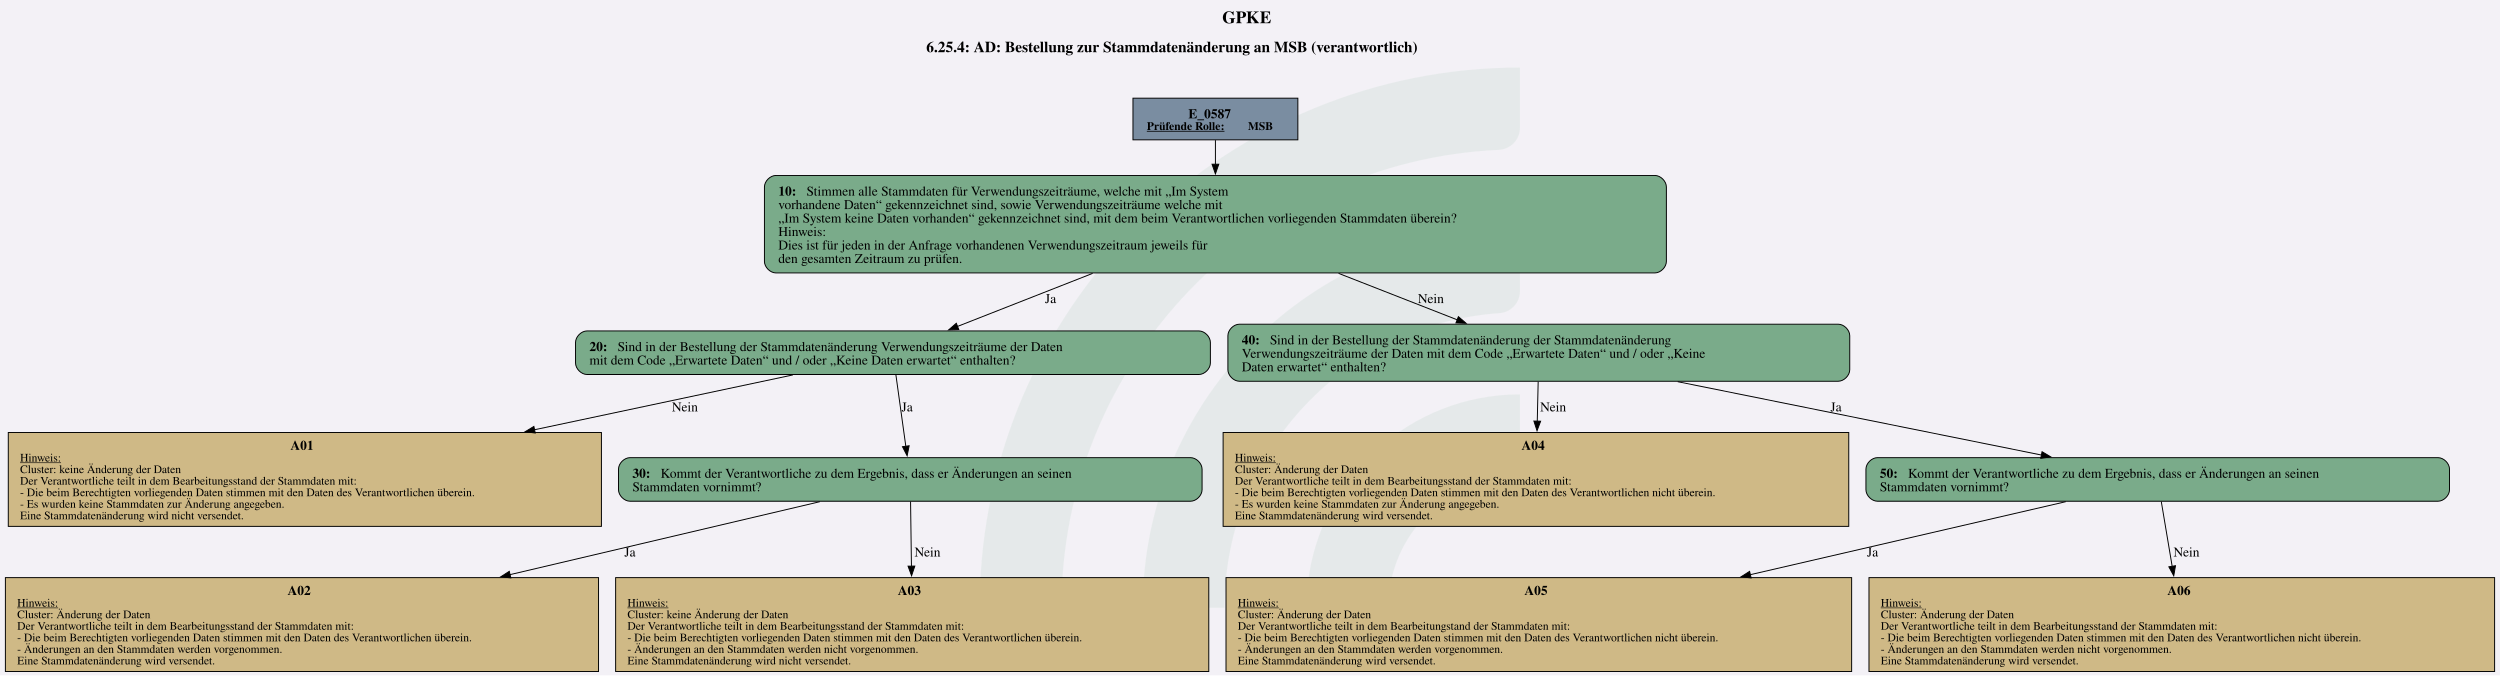
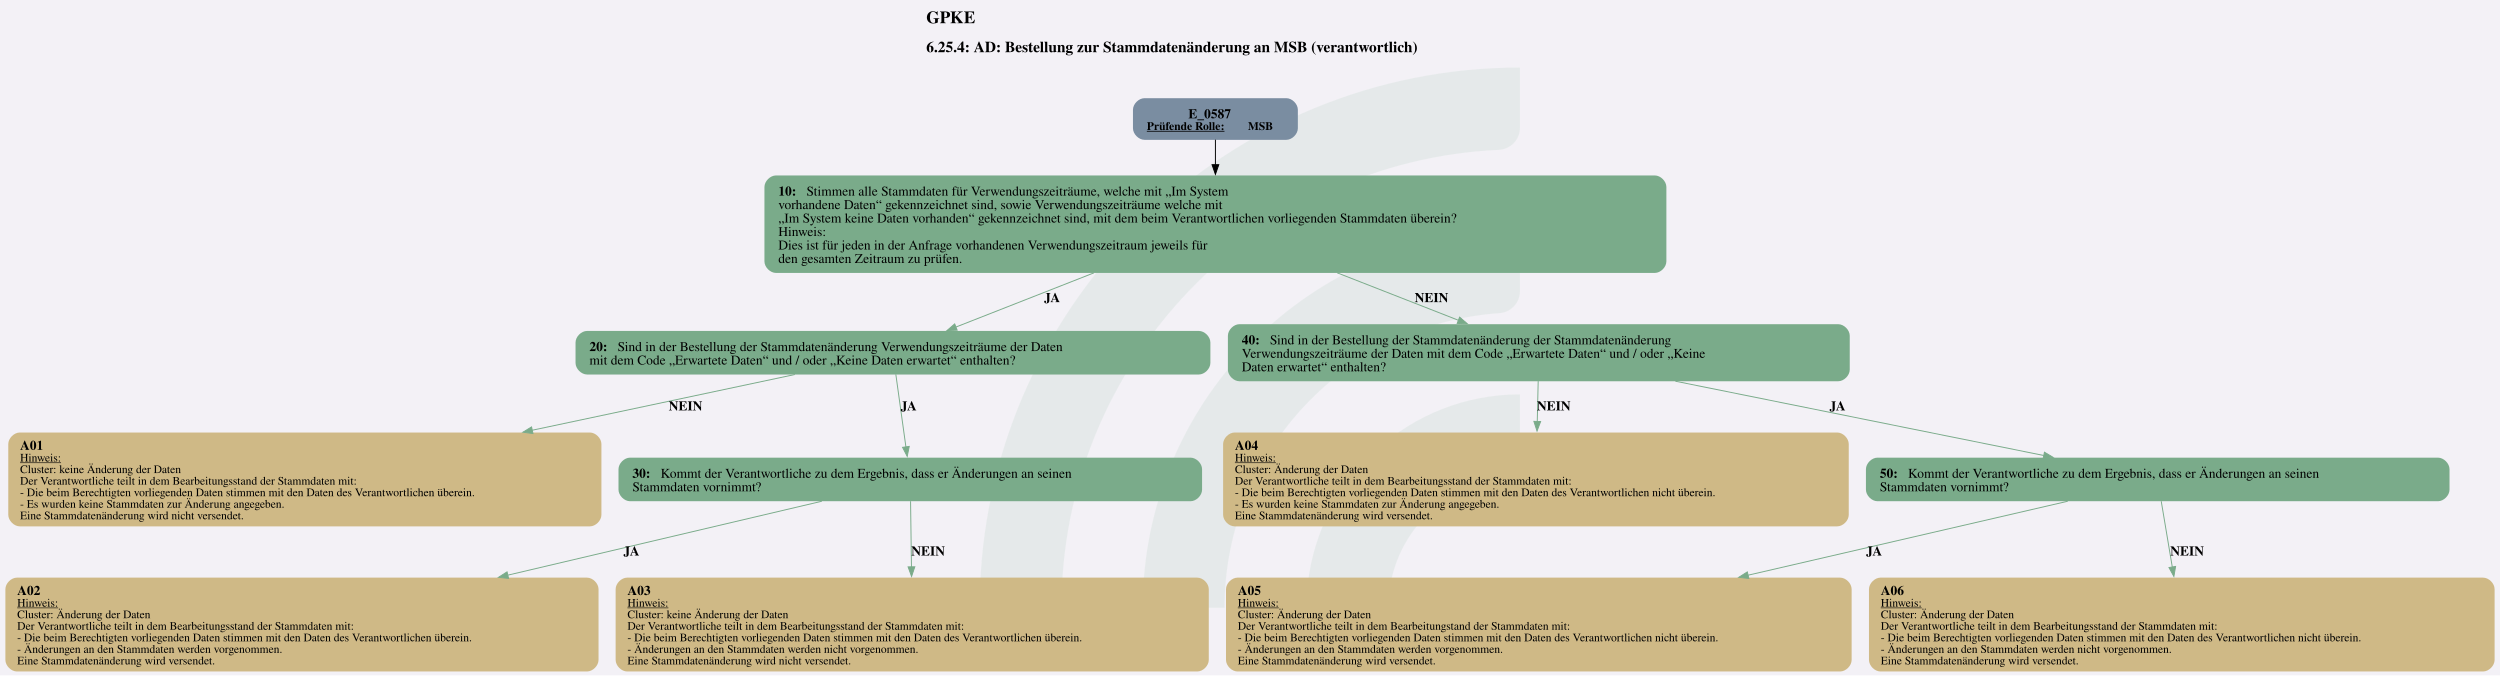
<svg xmlns="http://www.w3.org/2000/svg" version="1.1" width="1920.0px" viewBox="0 0 1920.0 518.667" height="518.667px">
  <g>
    <svg version="1.1" width="1920.0px" viewBox="0 0 1920.0 518.667" height="518.667px">
      <polygon fill="#f3f1f6" points="0,0 1920.0,0 1920.0,518.667 0,518.667" />
      <g>
        <g transform="translate(752.6872, 51.86667) scale(1 1) translate(0, 0) scale(2.34573 2.34573) ">
          <defs id="defs2">
            <clipPath clipPathUnits="userSpaceOnUse" id="clipPath23">
              <path d="M 0,568.156 H 579.236 V 0 H 0 Z" id="path21" />
            </clipPath>
          </defs>
          <g id="layer1" transform="translate(-16.54194,-55.30527)">
            <g id="g19" clip-path="url(#clipPath23)" transform="matrix(0.3527778,0,0,-0.3527778,0.01017023,243.7368)" style="opacity:0.2">
              <g id="g25" transform="translate(122.444,32.7195)">
                <path d="m 0,0 h -56.104 c -11,0 -19.898,9.123 -19.463,20.115 10.594,267.191 231.277,481.302 501.029,481.302 v -56.02 c 0,-10.98 -8.688,-19.892 -19.658,-20.393 C 180.29,414.697 0,228.005 0,0" style="fill:#6ead83;fill-opacity:0.5;fill-rule:nonzero;stroke:none" id="path27" />
              </g>
              <g id="g29" transform="translate(273.7828,32.7195)">
                <path d="m 0,0 h -55.926 c -11.228,0 -20.091,9.482 -19.435,20.69 10.744,183.439 163.389,329.388 349.485,329.388 v -56.263 c 0,-10.709 -8.273,-19.617 -18.957,-20.35 C 112.819,263.696 0,144.774 0,0" style="fill:#6ead83;fill-opacity:0.5;fill-rule:nonzero;stroke:none" id="path31" />
              </g>
              <g id="g33" transform="translate(425.7667,32.7195)">
                <path d="m 0,0 h -55.445 c -11.653,0 -20.604,10.17 -19.334,21.753 10.866,99.032 95.031,176.341 196.919,176.341 v -57.011 c 0,-10.046 -7.283,-18.755 -17.229,-20.165 C 45.688,112.522 0,61.497 0,0" style="fill:#6ead83;fill-opacity:0.5;fill-rule:nonzero;stroke:none" id="path35" />
              </g>
            </g>
          </g>
        </g>
        <svg width="1440pt" height="389pt" viewBox="0.00 0.00 1440.00 389.48">
          <g id="graph0" class="graph" transform="scale(0.555105 0.555105) rotate(0) translate(4 697.63)">
-             <text text-anchor="start" x="1264.18" y="-673.53" font-family="Times,serif" font-weight="bold" font-size="18.00">GPKE</text>
+             <text text-anchor="start" x="956.68" y="-673.53" font-family="Times,serif" font-weight="bold" font-size="18.00">GPKE</text>
            <text text-anchor="start" x="956.68" y="-643.43" font-family="Times,serif" font-weight="bold" font-size="16.00">6.25.4: AD: Bestellung zur Stammdatenänderung an MSB (verantwortlich)</text>
            <g id="node1" class="node">
-               <polygon fill="#7a8da1" stroke="black" points="1342.77,-595.63 1171.46,-595.63 1171.46,-552.35 1342.77,-552.35 1342.77,-595.63" />
+               <path fill="#7a8da1" stroke="black" stroke-width="0" d="M1330.77,-595.63C1330.77,-595.63 1183.46,-595.63 1183.46,-595.63 1177.46,-595.63 1171.46,-589.63 1171.46,-583.63 1171.46,-583.63 1171.46,-564.35 1171.46,-564.35 1171.46,-558.35 1177.46,-552.35 1183.46,-552.35 1183.46,-552.35 1330.77,-552.35 1330.77,-552.35 1336.77,-552.35 1342.77,-558.35 1342.77,-564.35 1342.77,-564.35 1342.77,-583.63 1342.77,-583.63 1342.77,-589.63 1336.77,-595.63 1330.77,-595.63" />
              <text text-anchor="start" x="1228.99" y="-574.69" font-family="Times,serif" font-weight="bold" font-size="14.00">E_0587</text>
              <text text-anchor="start" x="1185.87" y="-562.59" font-family="Times,serif" font-weight="bold" text-decoration="underline" font-size="12.00">Prüfende Rolle:</text>
              <text text-anchor="start" x="1290.87" y="-562.59" font-family="Times,serif" font-weight="bold" font-size="12.00"> MSB</text>
            </g>
            <g id="node2" class="node">
-               <path fill="#7aab8a" stroke="black" d="M1713.64,-515.35C1713.64,-515.35 800.59,-515.35 800.59,-515.35 794.59,-515.35 788.59,-509.35 788.59,-503.35 788.59,-503.35 788.59,-426.07 788.59,-426.07 788.59,-420.07 794.59,-414.07 800.59,-414.07 800.59,-414.07 1713.64,-414.07 1713.64,-414.07 1719.64,-414.07 1725.64,-420.07 1725.64,-426.07 1725.64,-426.07 1725.64,-503.35 1725.64,-503.35 1725.64,-509.35 1719.64,-515.35 1713.64,-515.35" />
+               <path fill="#7aab8a" stroke="black" stroke-width="0" d="M1713.64,-515.35C1713.64,-515.35 800.59,-515.35 800.59,-515.35 794.59,-515.35 788.59,-509.35 788.59,-503.35 788.59,-503.35 788.59,-426.07 788.59,-426.07 788.59,-420.07 794.59,-414.07 800.59,-414.07 800.59,-414.07 1713.64,-414.07 1713.64,-414.07 1719.64,-414.07 1725.64,-420.07 1725.64,-426.07 1725.64,-426.07 1725.64,-503.35 1725.64,-503.35 1725.64,-509.35 1719.64,-515.35 1713.64,-515.35" />
              <text text-anchor="start" x="802.99" y="-494.41" font-family="Times,serif" font-weight="bold" font-size="14.00">10: </text>
              <text text-anchor="start" x="832.24" y="-494.41" font-family="Times,serif" font-size="14.00">Stimmen alle Stammdaten für Verwendungszeiträume, welche mit „Im System</text>
              <text text-anchor="start" x="802.99" y="-480.41" font-family="Times,serif" font-size="14.00">vorhandene Daten“ gekennzeichnet sind, sowie Verwendungszeiträume welche mit</text>
              <text text-anchor="start" x="802.99" y="-466.41" font-family="Times,serif" font-size="14.00">„Im System keine Daten vorhanden“ gekennzeichnet sind, mit dem beim Verantwortlichen vorliegenden Stammdaten überein?</text>
              <text text-anchor="start" x="802.99" y="-452.41" font-family="Times,serif" font-size="14.00">Hinweis:</text>
              <text text-anchor="start" x="802.99" y="-438.41" font-family="Times,serif" font-size="14.00">Dies ist für jeden in der Anfrage vorhandenen Verwendungszeitraum jeweils für</text>
              <text text-anchor="start" x="802.99" y="-424.41" font-family="Times,serif" font-size="14.00">den gesamten Zeitraum zu prüfen.</text>
            </g>
            <g id="edge1" class="edge">
-               <path fill="none" stroke="black" d="M1257.12,-552.05C1257.12,-544.68 1257.12,-535.97 1257.12,-526.97" />
-               <polygon fill="black" stroke="black" points="1260.62,-527 1257.12,-517 1253.62,-527 1260.62,-527" />
+               <path fill="none" stroke="black" d="M1257.12,-552.56C1257.12,-544.95 1257.12,-535.88 1257.12,-526.5" />
+               <polygon fill="black" stroke="black" points="1260.62,-526.52 1257.12,-516.52 1253.62,-526.52 1260.62,-526.52" />
            </g>
            <g id="node3" class="node">
-               <path fill="#7aab8a" stroke="black" d="M1239.89,-353.82C1239.89,-353.82 604.34,-353.82 604.34,-353.82 598.34,-353.82 592.34,-347.82 592.34,-341.82 592.34,-341.82 592.34,-320.54 592.34,-320.54 592.34,-314.54 598.34,-308.54 604.34,-308.54 604.34,-308.54 1239.89,-308.54 1239.89,-308.54 1245.89,-308.54 1251.89,-314.54 1251.89,-320.54 1251.89,-320.54 1251.89,-341.82 1251.89,-341.82 1251.89,-347.82 1245.89,-353.82 1239.89,-353.82" />
+               <path fill="#7aab8a" stroke="black" stroke-width="0" d="M1239.89,-353.82C1239.89,-353.82 604.34,-353.82 604.34,-353.82 598.34,-353.82 592.34,-347.82 592.34,-341.82 592.34,-341.82 592.34,-320.54 592.34,-320.54 592.34,-314.54 598.34,-308.54 604.34,-308.54 604.34,-308.54 1239.89,-308.54 1239.89,-308.54 1245.89,-308.54 1251.89,-314.54 1251.89,-320.54 1251.89,-320.54 1251.89,-341.82 1251.89,-341.82 1251.89,-347.82 1245.89,-353.82 1239.89,-353.82" />
              <text text-anchor="start" x="606.74" y="-332.88" font-family="Times,serif" font-weight="bold" font-size="14.00">20: </text>
              <text text-anchor="start" x="635.99" y="-332.88" font-family="Times,serif" font-size="14.00">Sind in der Bestellung der Stammdatenänderung Verwendungszeiträume der Daten</text>
              <text text-anchor="start" x="606.74" y="-318.88" font-family="Times,serif" font-size="14.00">mit dem Code „Erwartete Daten“ und / oder „Keine Daten erwartet“ enthalten?</text>
            </g>
            <g id="edge2" class="edge">
-               <path fill="none" stroke="black" d="M1129.51,-413.61C1081.64,-394.82 1029.16,-374.21 988.97,-358.43" />
-               <polygon fill="black" stroke="black" points="990.5,-355.27 979.91,-354.87 987.94,-361.78 990.5,-355.27" />
-               <text text-anchor="middle" x="1085.87" y="-382.77" font-family="Times,serif" font-size="14.00">Ja</text>
+               <path fill="none" stroke="#7aab8a" d="M1130.94,-414.17C1082.08,-394.99 1028.21,-373.84 987.42,-357.82" />
+               <polygon fill="#7aab8a" stroke="#7aab8a" points="988.81,-354.61 978.23,-354.21 986.25,-361.12 988.81,-354.61" />
+               <text text-anchor="start" x="1079.12" y="-383.77" font-family="Times,serif" font-weight="bold" font-size="14.00">JA</text>
            </g>
            <g id="node8" class="node">
-               <path fill="#7aab8a" stroke="black" d="M1904.14,-360.82C1904.14,-360.82 1282.09,-360.82 1282.09,-360.82 1276.09,-360.82 1270.09,-354.82 1270.09,-348.82 1270.09,-348.82 1270.09,-313.54 1270.09,-313.54 1270.09,-307.54 1276.09,-301.54 1282.09,-301.54 1282.09,-301.54 1904.14,-301.54 1904.14,-301.54 1910.14,-301.54 1916.14,-307.54 1916.14,-313.54 1916.14,-313.54 1916.14,-348.82 1916.14,-348.82 1916.14,-354.82 1910.14,-360.82 1904.14,-360.82" />
+               <path fill="#7aab8a" stroke="black" stroke-width="0" d="M1904.14,-360.82C1904.14,-360.82 1282.09,-360.82 1282.09,-360.82 1276.09,-360.82 1270.09,-354.82 1270.09,-348.82 1270.09,-348.82 1270.09,-313.54 1270.09,-313.54 1270.09,-307.54 1276.09,-301.54 1282.09,-301.54 1282.09,-301.54 1904.14,-301.54 1904.14,-301.54 1910.14,-301.54 1916.14,-307.54 1916.14,-313.54 1916.14,-313.54 1916.14,-348.82 1916.14,-348.82 1916.14,-354.82 1910.14,-360.82 1904.14,-360.82" />
              <text text-anchor="start" x="1284.49" y="-339.88" font-family="Times,serif" font-weight="bold" font-size="14.00">40: </text>
              <text text-anchor="start" x="1313.74" y="-339.88" font-family="Times,serif" font-size="14.00">Sind in der Bestellung der Stammdatenänderung der Stammdatenänderung</text>
              <text text-anchor="start" x="1284.49" y="-325.88" font-family="Times,serif" font-size="14.00">Verwendungszeiträume der Daten mit dem Code „Erwartete Daten“ und / oder „Keine</text>
              <text text-anchor="start" x="1284.49" y="-311.88" font-family="Times,serif" font-size="14.00">Daten erwartet“ enthalten?</text>
            </g>
            <g id="edge3" class="edge">
-               <path fill="none" stroke="black" d="M1385.1,-413.61C1426.46,-397.42 1471.26,-379.88 1508.65,-365.24" />
-               <polygon fill="black" stroke="black" points="1509.55,-368.65 1517.59,-361.75 1507,-362.13 1509.55,-368.65" />
-               <text text-anchor="middle" x="1480.99" y="-382.77" font-family="Times,serif" font-size="14.00">Nein</text>
+               <path fill="none" stroke="#7aab8a" d="M1383.66,-414.17C1425.83,-397.66 1471.72,-379.7 1509.77,-364.81" />
+               <polygon fill="#7aab8a" stroke="#7aab8a" points="1510.83,-368.15 1518.87,-361.24 1508.28,-361.63 1510.83,-368.15" />
+               <text text-anchor="start" x="1464.12" y="-383.77" font-family="Times,serif" font-weight="bold" font-size="14.00">NEIN</text>
            </g>
            <g id="node4" class="node">
-               <polygon fill="#cfb986" stroke="black" points="619.23,-248.29 3,-248.29 3,-150.77 619.23,-150.77 619.23,-248.29" />
-               <text text-anchor="start" x="296.12" y="-230.23" font-family="Times,serif" font-weight="bold" font-size="14.00">A01</text>
+               <path fill="#cfb986" stroke="black" stroke-width="0" d="M607.23,-248.29C607.23,-248.29 15,-248.29 15,-248.29 9,-248.29 3,-242.29 3,-236.29 3,-236.29 3,-162.77 3,-162.77 3,-156.77 9,-150.77 15,-150.77 15,-150.77 607.23,-150.77 607.23,-150.77 613.23,-150.77 619.23,-156.77 619.23,-162.77 619.23,-162.77 619.23,-236.29 619.23,-236.29 619.23,-242.29 613.23,-248.29 607.23,-248.29" />
+               <text text-anchor="start" x="15.24" y="-230.23" font-family="Times,serif" font-weight="bold" font-size="14.00">A01</text>
              <text text-anchor="start" x="15.24" y="-218.13" font-family="Times,serif" text-decoration="underline" font-size="12.00">Hinweis:</text>
              <text text-anchor="start" x="15.24" y="-206.13" font-family="Times,serif" font-size="12.00">Cluster: keine Änderung der Daten</text>
              <text text-anchor="start" x="15.24" y="-194.13" font-family="Times,serif" font-size="12.00">Der Verantwortliche teilt in dem Bearbeitungsstand der Stammdaten mit:</text>
              <text text-anchor="start" x="15.24" y="-182.13" font-family="Times,serif" font-size="12.00">- Die beim Berechtigten vorliegenden Daten stimmen mit den Daten des Verantwortlichen überein.</text>
              <text text-anchor="start" x="15.24" y="-170.13" font-family="Times,serif" font-size="12.00">- Es wurden keine Stammdaten zur Änderung angegeben.</text>
              <text text-anchor="start" x="15.24" y="-158.13" font-family="Times,serif" font-size="12.00">Eine Stammdatenänderung wird nicht versendet.</text>
            </g>
            <g id="edge4" class="edge">
-               <path fill="none" stroke="black" d="M818.12,-308.11C744.47,-292.49 642.63,-270.87 549.52,-251.12" />
-               <polygon fill="black" stroke="black" points="550.5,-247.75 539.99,-249.1 549.05,-254.6 550.5,-247.75" />
-               <text text-anchor="middle" x="705.99" y="-270.24" font-family="Times,serif" font-size="14.00">Nein</text>
+               <path fill="none" stroke="#7aab8a" d="M820.19,-308.55C745.81,-292.77 641.88,-270.72 547.3,-250.65" />
+               <polygon fill="#7aab8a" stroke="#7aab8a" points="548.1,-247.24 537.59,-248.59 546.65,-254.09 548.1,-247.24" />
+               <text text-anchor="start" x="689.12" y="-271.24" font-family="Times,serif" font-weight="bold" font-size="14.00">NEIN</text>
            </g>
            <g id="node5" class="node">
-               <path fill="#7aab8a" stroke="black" d="M1231.26,-222.17C1231.26,-222.17 648.97,-222.17 648.97,-222.17 642.97,-222.17 636.97,-216.17 636.97,-210.17 636.97,-210.17 636.97,-188.89 636.97,-188.89 636.97,-182.89 642.97,-176.89 648.97,-176.89 648.97,-176.89 1231.26,-176.89 1231.26,-176.89 1237.26,-176.89 1243.26,-182.89 1243.26,-188.89 1243.26,-188.89 1243.26,-210.17 1243.26,-210.17 1243.26,-216.17 1237.26,-222.17 1231.26,-222.17" />
+               <path fill="#7aab8a" stroke="black" stroke-width="0" d="M1231.26,-222.17C1231.26,-222.17 648.97,-222.17 648.97,-222.17 642.97,-222.17 636.97,-216.17 636.97,-210.17 636.97,-210.17 636.97,-188.89 636.97,-188.89 636.97,-182.89 642.97,-176.89 648.97,-176.89 648.97,-176.89 1231.26,-176.89 1231.26,-176.89 1237.26,-176.89 1243.26,-182.89 1243.26,-188.89 1243.26,-188.89 1243.26,-210.17 1243.26,-210.17 1243.26,-216.17 1237.26,-222.17 1231.26,-222.17" />
              <text text-anchor="start" x="651.37" y="-201.23" font-family="Times,serif" font-weight="bold" font-size="14.00">30: </text>
              <text text-anchor="start" x="680.62" y="-201.23" font-family="Times,serif" font-size="14.00">Kommt der Verantwortliche zu dem Ergebnis, dass er Änderungen an seinen</text>
              <text text-anchor="start" x="651.37" y="-187.23" font-family="Times,serif" font-size="14.00">Stammdaten vornimmt?</text>
            </g>
            <g id="edge5" class="edge">
-               <path fill="none" stroke="black" d="M925.17,-308.19C928,-287.79 932.25,-257.16 935.5,-233.78" />
-               <polygon fill="black" stroke="black" points="938.93,-234.52 936.84,-224.13 932,-233.55 938.93,-234.52" />
-               <text text-anchor="middle" x="936.87" y="-270.24" font-family="Times,serif" font-size="14.00">Ja</text>
+               <path fill="none" stroke="#7aab8a" d="M925.09,-308.77C927.94,-288.22 932.29,-256.9 935.58,-233.23" />
+               <polygon fill="#7aab8a" stroke="#7aab8a" points="939.02,-233.86 936.93,-223.47 932.09,-232.89 939.02,-233.86" />
+               <text text-anchor="start" x="930.12" y="-271.24" font-family="Times,serif" font-weight="bold" font-size="14.00">JA</text>
            </g>
            <g id="node6" class="node">
-               <polygon fill="#cfb986" stroke="black" points="616.23,-97.52 0,-97.52 0,0 616.23,0 616.23,-97.52" />
-               <text text-anchor="start" x="293.12" y="-79.46" font-family="Times,serif" font-weight="bold" font-size="14.00">A02</text>
+               <path fill="#cfb986" stroke="black" stroke-width="0" d="M604.23,-97.52C604.23,-97.52 12,-97.52 12,-97.52 6,-97.52 0,-91.52 0,-85.52 0,-85.52 0,-12 0,-12 0,-6 6,0 12,0 12,0 604.23,0 604.23,0 610.23,0 616.23,-6 616.23,-12 616.23,-12 616.23,-85.52 616.23,-85.52 616.23,-91.52 610.23,-97.52 604.23,-97.52" />
+               <text text-anchor="start" x="12.24" y="-79.46" font-family="Times,serif" font-weight="bold" font-size="14.00">A02</text>
              <text text-anchor="start" x="12.24" y="-67.36" font-family="Times,serif" text-decoration="underline" font-size="12.00">Hinweis:</text>
              <text text-anchor="start" x="12.24" y="-55.36" font-family="Times,serif" font-size="12.00">Cluster: Änderung der Daten</text>
              <text text-anchor="start" x="12.24" y="-43.36" font-family="Times,serif" font-size="12.00">Der Verantwortliche teilt in dem Bearbeitungsstand der Stammdaten mit:</text>
              <text text-anchor="start" x="12.24" y="-31.36" font-family="Times,serif" font-size="12.00">- Die beim Berechtigten vorliegenden Daten stimmen mit den Daten des Verantwortlichen überein.</text>
              <text text-anchor="start" x="12.24" y="-19.36" font-family="Times,serif" font-size="12.00">- Änderungen an den Stammdaten werden vorgenommen.</text>
              <text text-anchor="start" x="12.24" y="-7.36" font-family="Times,serif" font-size="12.00">Eine Stammdatenänderung wird versendet.</text>
            </g>
            <g id="edge6" class="edge">
-               <path fill="none" stroke="black" d="M846.18,-176.42C761.49,-156.48 633.77,-126.42 524.01,-100.58" />
-               <polygon fill="black" stroke="black" points="525.12,-97.25 514.58,-98.36 523.51,-104.06 525.12,-97.25" />
-               <text text-anchor="middle" x="648.87" y="-119.47" font-family="Times,serif" font-size="14.00">Ja</text>
+               <path fill="none" stroke="#7aab8a" d="M848.22,-176.9C762.99,-156.83 632.94,-126.22 521.82,-100.06" />
+               <polygon fill="#7aab8a" stroke="#7aab8a" points="522.79,-96.7 512.25,-97.81 521.18,-103.51 522.79,-96.7" />
+               <text text-anchor="start" x="642.12" y="-120.47" font-family="Times,serif" font-weight="bold" font-size="14.00">JA</text>
            </g>
            <g id="node7" class="node">
-               <polygon fill="#cfb986" stroke="black" points="1250.23,-97.52 634,-97.52 634,0 1250.23,0 1250.23,-97.52" />
-               <text text-anchor="start" x="927.12" y="-79.46" font-family="Times,serif" font-weight="bold" font-size="14.00">A03</text>
+               <path fill="#cfb986" stroke="black" stroke-width="0" d="M1238.23,-97.52C1238.23,-97.52 646,-97.52 646,-97.52 640,-97.52 634,-91.52 634,-85.52 634,-85.52 634,-12 634,-12 634,-6 640,0 646,0 646,0 1238.23,0 1238.23,0 1244.23,0 1250.23,-6 1250.23,-12 1250.23,-12 1250.23,-85.52 1250.23,-85.52 1250.23,-91.52 1244.23,-97.52 1238.23,-97.52" />
+               <text text-anchor="start" x="646.24" y="-79.46" font-family="Times,serif" font-weight="bold" font-size="14.00">A03</text>
              <text text-anchor="start" x="646.24" y="-67.36" font-family="Times,serif" text-decoration="underline" font-size="12.00">Hinweis:</text>
              <text text-anchor="start" x="646.24" y="-55.36" font-family="Times,serif" font-size="12.00">Cluster: keine Änderung der Daten</text>
              <text text-anchor="start" x="646.24" y="-43.36" font-family="Times,serif" font-size="12.00">Der Verantwortliche teilt in dem Bearbeitungsstand der Stammdaten mit:</text>
              <text text-anchor="start" x="646.24" y="-31.36" font-family="Times,serif" font-size="12.00">- Die beim Berechtigten vorliegenden Daten stimmen mit den Daten des Verantwortlichen überein.</text>
              <text text-anchor="start" x="646.24" y="-19.36" font-family="Times,serif" font-size="12.00">- Änderungen an den Stammdaten werden nicht vorgenommen.</text>
              <text text-anchor="start" x="646.24" y="-7.36" font-family="Times,serif" font-size="12.00">Eine Stammdatenänderung wird nicht versendet.</text>
            </g>
            <g id="edge7" class="edge">
-               <path fill="none" stroke="black" d="M940.41,-176.58C940.65,-158.87 940.99,-133.08 941.31,-109.38" />
-               <polygon fill="black" stroke="black" points="944.81,-109.52 941.45,-99.48 937.81,-109.43 944.81,-109.52" />
-               <text text-anchor="middle" x="957.99" y="-119.47" font-family="Times,serif" font-size="14.00">Nein</text>
+               <path fill="none" stroke="#7aab8a" d="M940.41,-176.9C940.65,-158.95 941,-132.56 941.33,-108.46" />
+               <polygon fill="#7aab8a" stroke="#7aab8a" points="944.82,-108.79 941.46,-98.75 937.82,-108.7 944.82,-108.79" />
+               <text text-anchor="start" x="941.12" y="-120.47" font-family="Times,serif" font-weight="bold" font-size="14.00">NEIN</text>
            </g>
            <g id="node9" class="node">
-               <polygon fill="#cfb986" stroke="black" points="1915.11,-248.29 1265.12,-248.29 1265.12,-150.77 1915.11,-150.77 1915.11,-248.29" />
-               <text text-anchor="start" x="1575.12" y="-230.23" font-family="Times,serif" font-weight="bold" font-size="14.00">A04</text>
+               <path fill="#cfb986" stroke="black" stroke-width="0" d="M1903.11,-248.29C1903.11,-248.29 1277.12,-248.29 1277.12,-248.29 1271.12,-248.29 1265.12,-242.29 1265.12,-236.29 1265.12,-236.29 1265.12,-162.77 1265.12,-162.77 1265.12,-156.77 1271.12,-150.77 1277.12,-150.77 1277.12,-150.77 1903.11,-150.77 1903.11,-150.77 1909.11,-150.77 1915.11,-156.77 1915.11,-162.77 1915.11,-162.77 1915.11,-236.29 1915.11,-236.29 1915.11,-242.29 1909.11,-248.29 1903.11,-248.29" />
+               <text text-anchor="start" x="1277.37" y="-230.23" font-family="Times,serif" font-weight="bold" font-size="14.00">A04</text>
              <text text-anchor="start" x="1277.37" y="-218.13" font-family="Times,serif" text-decoration="underline" font-size="12.00">Hinweis:</text>
              <text text-anchor="start" x="1277.37" y="-206.13" font-family="Times,serif" font-size="12.00">Cluster: Änderung der Daten</text>
              <text text-anchor="start" x="1277.37" y="-194.13" font-family="Times,serif" font-size="12.00">Der Verantwortliche teilt in dem Bearbeitungsstand der Stammdaten mit:</text>
              <text text-anchor="start" x="1277.37" y="-182.13" font-family="Times,serif" font-size="12.00">- Die beim Berechtigten vorliegenden Daten stimmen mit den Daten des Verantwortlichen nicht überein.</text>
              <text text-anchor="start" x="1277.37" y="-170.13" font-family="Times,serif" font-size="12.00">- Es wurden keine Stammdaten zur Änderung angegeben.</text>
              <text text-anchor="start" x="1277.37" y="-158.13" font-family="Times,serif" font-size="12.00">Eine Stammdatenänderung wird versendet.</text>
            </g>
            <g id="edge8" class="edge">
-               <path fill="none" stroke="black" d="M1592.44,-301.08C1592.16,-288.89 1591.82,-274.24 1591.49,-259.95" />
-               <polygon fill="black" stroke="black" points="1594.99,-260.04 1591.26,-250.13 1587.99,-260.2 1594.99,-260.04" />
-               <text text-anchor="middle" x="1607.99" y="-270.24" font-family="Times,serif" font-size="14.00">Nein</text>
+               <path fill="none" stroke="#7aab8a" d="M1592.46,-301.73C1592.17,-289.25 1591.82,-274.12 1591.48,-259.41" />
+               <polygon fill="#7aab8a" stroke="#7aab8a" points="1594.99,-259.71 1591.25,-249.79 1587.99,-259.87 1594.99,-259.71" />
+               <text text-anchor="start" x="1591.12" y="-271.24" font-family="Times,serif" font-weight="bold" font-size="14.00">NEIN</text>
            </g>
            <g id="node10" class="node">
-               <path fill="#7aab8a" stroke="black" d="M2527.26,-222.17C2527.26,-222.17 1944.96,-222.17 1944.96,-222.17 1938.96,-222.17 1932.96,-216.17 1932.96,-210.17 1932.96,-210.17 1932.96,-188.89 1932.96,-188.89 1932.96,-182.89 1938.96,-176.89 1944.96,-176.89 1944.96,-176.89 2527.26,-176.89 2527.26,-176.89 2533.26,-176.89 2539.26,-182.89 2539.26,-188.89 2539.26,-188.89 2539.26,-210.17 2539.26,-210.17 2539.26,-216.17 2533.26,-222.17 2527.26,-222.17" />
+               <path fill="#7aab8a" stroke="black" stroke-width="0" d="M2527.26,-222.17C2527.26,-222.17 1944.96,-222.17 1944.96,-222.17 1938.96,-222.17 1932.96,-216.17 1932.96,-210.17 1932.96,-210.17 1932.96,-188.89 1932.96,-188.89 1932.96,-182.89 1938.96,-176.89 1944.96,-176.89 1944.96,-176.89 2527.26,-176.89 2527.26,-176.89 2533.26,-176.89 2539.26,-182.89 2539.26,-188.89 2539.26,-188.89 2539.26,-210.17 2539.26,-210.17 2539.26,-216.17 2533.26,-222.17 2527.26,-222.17" />
              <text text-anchor="start" x="1947.36" y="-201.23" font-family="Times,serif" font-weight="bold" font-size="14.00">50: </text>
              <text text-anchor="start" x="1976.61" y="-201.23" font-family="Times,serif" font-size="14.00">Kommt der Verantwortliche zu dem Ergebnis, dass er Änderungen an seinen</text>
              <text text-anchor="start" x="1947.36" y="-187.23" font-family="Times,serif" font-size="14.00">Stammdaten vornimmt?</text>
            </g>
            <g id="edge9" class="edge">
-               <path fill="none" stroke="black" d="M1737.42,-301.08C1851.23,-278.14 2008.12,-246.5 2115.35,-224.88" />
-               <polygon fill="black" stroke="black" points="2115.95,-228.33 2125.06,-222.92 2114.57,-221.47 2115.95,-228.33" />
-               <text text-anchor="middle" x="1901.87" y="-270.24" font-family="Times,serif" font-size="14.00">Ja</text>
+               <path fill="none" stroke="#7aab8a" d="M1735.02,-301.57C1849.86,-278.41 2009.71,-246.18 2117.74,-224.4" />
+               <polygon fill="#7aab8a" stroke="#7aab8a" points="2118.41,-227.83 2127.52,-222.43 2117.03,-220.97 2118.41,-227.83" />
+               <text text-anchor="start" x="1895.12" y="-271.24" font-family="Times,serif" font-weight="bold" font-size="14.00">JA</text>
            </g>
            <g id="node11" class="node">
-               <polygon fill="#cfb986" stroke="black" points="1918.11,-97.52 1268.12,-97.52 1268.12,0 1918.11,0 1918.11,-97.52" />
-               <text text-anchor="start" x="1578.12" y="-79.46" font-family="Times,serif" font-weight="bold" font-size="14.00">A05</text>
+               <path fill="#cfb986" stroke="black" stroke-width="0" d="M1906.11,-97.52C1906.11,-97.52 1280.12,-97.52 1280.12,-97.52 1274.12,-97.52 1268.12,-91.52 1268.12,-85.52 1268.12,-85.52 1268.12,-12 1268.12,-12 1268.12,-6 1274.12,0 1280.12,0 1280.12,0 1906.11,0 1906.11,0 1912.11,0 1918.11,-6 1918.11,-12 1918.11,-12 1918.11,-85.52 1918.11,-85.52 1918.11,-91.52 1912.11,-97.52 1906.11,-97.52" />
+               <text text-anchor="start" x="1280.37" y="-79.46" font-family="Times,serif" font-weight="bold" font-size="14.00">A05</text>
              <text text-anchor="start" x="1280.37" y="-67.36" font-family="Times,serif" text-decoration="underline" font-size="12.00">Hinweis:</text>
              <text text-anchor="start" x="1280.37" y="-55.36" font-family="Times,serif" font-size="12.00">Cluster: Änderung der Daten</text>
              <text text-anchor="start" x="1280.37" y="-43.36" font-family="Times,serif" font-size="12.00">Der Verantwortliche teilt in dem Bearbeitungstand der Stammdaten mit:</text>
              <text text-anchor="start" x="1280.37" y="-31.36" font-family="Times,serif" font-size="12.00">- Die beim Berechtigten vorliegenden Daten stimmen mit den Daten des Verantwortlichen nicht überein.</text>
              <text text-anchor="start" x="1280.37" y="-19.36" font-family="Times,serif" font-size="12.00">- Änderungen an den Stammdaten werden vorgenommen.</text>
              <text text-anchor="start" x="1280.37" y="-7.36" font-family="Times,serif" font-size="12.00">Eine Stammdatenänderung wird versendet.</text>
            </g>
            <g id="edge10" class="edge">
-               <path fill="none" stroke="black" d="M2140.55,-176.42C2054.38,-156.48 1924.43,-126.42 1812.77,-100.58" />
-               <polygon fill="black" stroke="black" points="1813.68,-97.2 1803.15,-98.36 1812.1,-104.02 1813.68,-97.2" />
-               <text text-anchor="middle" x="1939.87" y="-119.47" font-family="Times,serif" font-size="14.00">Ja</text>
+               <path fill="none" stroke="#7aab8a" d="M2142.62,-176.9C2055.81,-156.81 1923.33,-126.16 1810.19,-99.98" />
+               <polygon fill="#7aab8a" stroke="#7aab8a" points="1811.31,-96.65 1800.78,-97.81 1809.73,-103.47 1811.31,-96.65" />
+               <text text-anchor="start" x="1933.12" y="-120.47" font-family="Times,serif" font-weight="bold" font-size="14.00">JA</text>
            </g>
            <g id="node12" class="node">
-               <polygon fill="#cfb986" stroke="black" points="2586.1,-97.52 1936.12,-97.52 1936.12,0 2586.1,0 2586.1,-97.52" />
-               <text text-anchor="start" x="2246.11" y="-79.46" font-family="Times,serif" font-weight="bold" font-size="14.00">A06</text>
+               <path fill="#cfb986" stroke="black" stroke-width="0" d="M2574.1,-97.52C2574.1,-97.52 1948.12,-97.52 1948.12,-97.52 1942.12,-97.52 1936.12,-91.52 1936.12,-85.52 1936.12,-85.52 1936.12,-12 1936.12,-12 1936.12,-6 1942.12,0 1948.12,0 1948.12,0 2574.1,0 2574.1,0 2580.1,0 2586.1,-6 2586.1,-12 2586.1,-12 2586.1,-85.52 2586.1,-85.52 2586.1,-91.52 2580.1,-97.52 2574.1,-97.52" />
+               <text text-anchor="start" x="1948.36" y="-79.46" font-family="Times,serif" font-weight="bold" font-size="14.00">A06</text>
              <text text-anchor="start" x="1948.36" y="-67.36" font-family="Times,serif" text-decoration="underline" font-size="12.00">Hinweis:</text>
              <text text-anchor="start" x="1948.36" y="-55.36" font-family="Times,serif" font-size="12.00">Cluster: Änderung der Daten</text>
              <text text-anchor="start" x="1948.36" y="-43.36" font-family="Times,serif" font-size="12.00">Der Verantwortliche teilt in dem Bearbeitungsstand der Stammdaten mit:</text>
              <text text-anchor="start" x="1948.36" y="-31.36" font-family="Times,serif" font-size="12.00">- Die beim Berechtigten vorliegenden Daten stimmen mit den Daten des Verantwortlichen nicht überein.</text>
              <text text-anchor="start" x="1948.36" y="-19.36" font-family="Times,serif" font-size="12.00">- Änderungen an den Stammdaten werden nicht vorgenommen.</text>
              <text text-anchor="start" x="1948.36" y="-7.36" font-family="Times,serif" font-size="12.00">Eine Stammdatenänderung wird versendet.</text>
            </g>
            <g id="edge11" class="edge">
-               <path fill="none" stroke="black" d="M2239.8,-176.58C2242.79,-158.79 2247.15,-132.85 2251.15,-109.06" />
-               <polygon fill="black" stroke="black" points="2254.56,-109.9 2252.76,-99.45 2247.66,-108.74 2254.56,-109.9" />
-               <text text-anchor="middle" x="2265.99" y="-119.47" font-family="Times,serif" font-size="14.00">Nein</text>
+               <path fill="none" stroke="#7aab8a" d="M2239.75,-176.9C2242.77,-158.95 2247.2,-132.56 2251.25,-108.46" />
+               <polygon fill="#7aab8a" stroke="#7aab8a" points="2254.68,-109.17 2252.89,-98.73 2247.78,-108.01 2254.68,-109.17" />
+               <text text-anchor="start" x="2249.11" y="-120.47" font-family="Times,serif" font-weight="bold" font-size="14.00">NEIN</text>
            </g>
          </g>
        </svg>
      </g>
    </svg>
  </g>
</svg>
